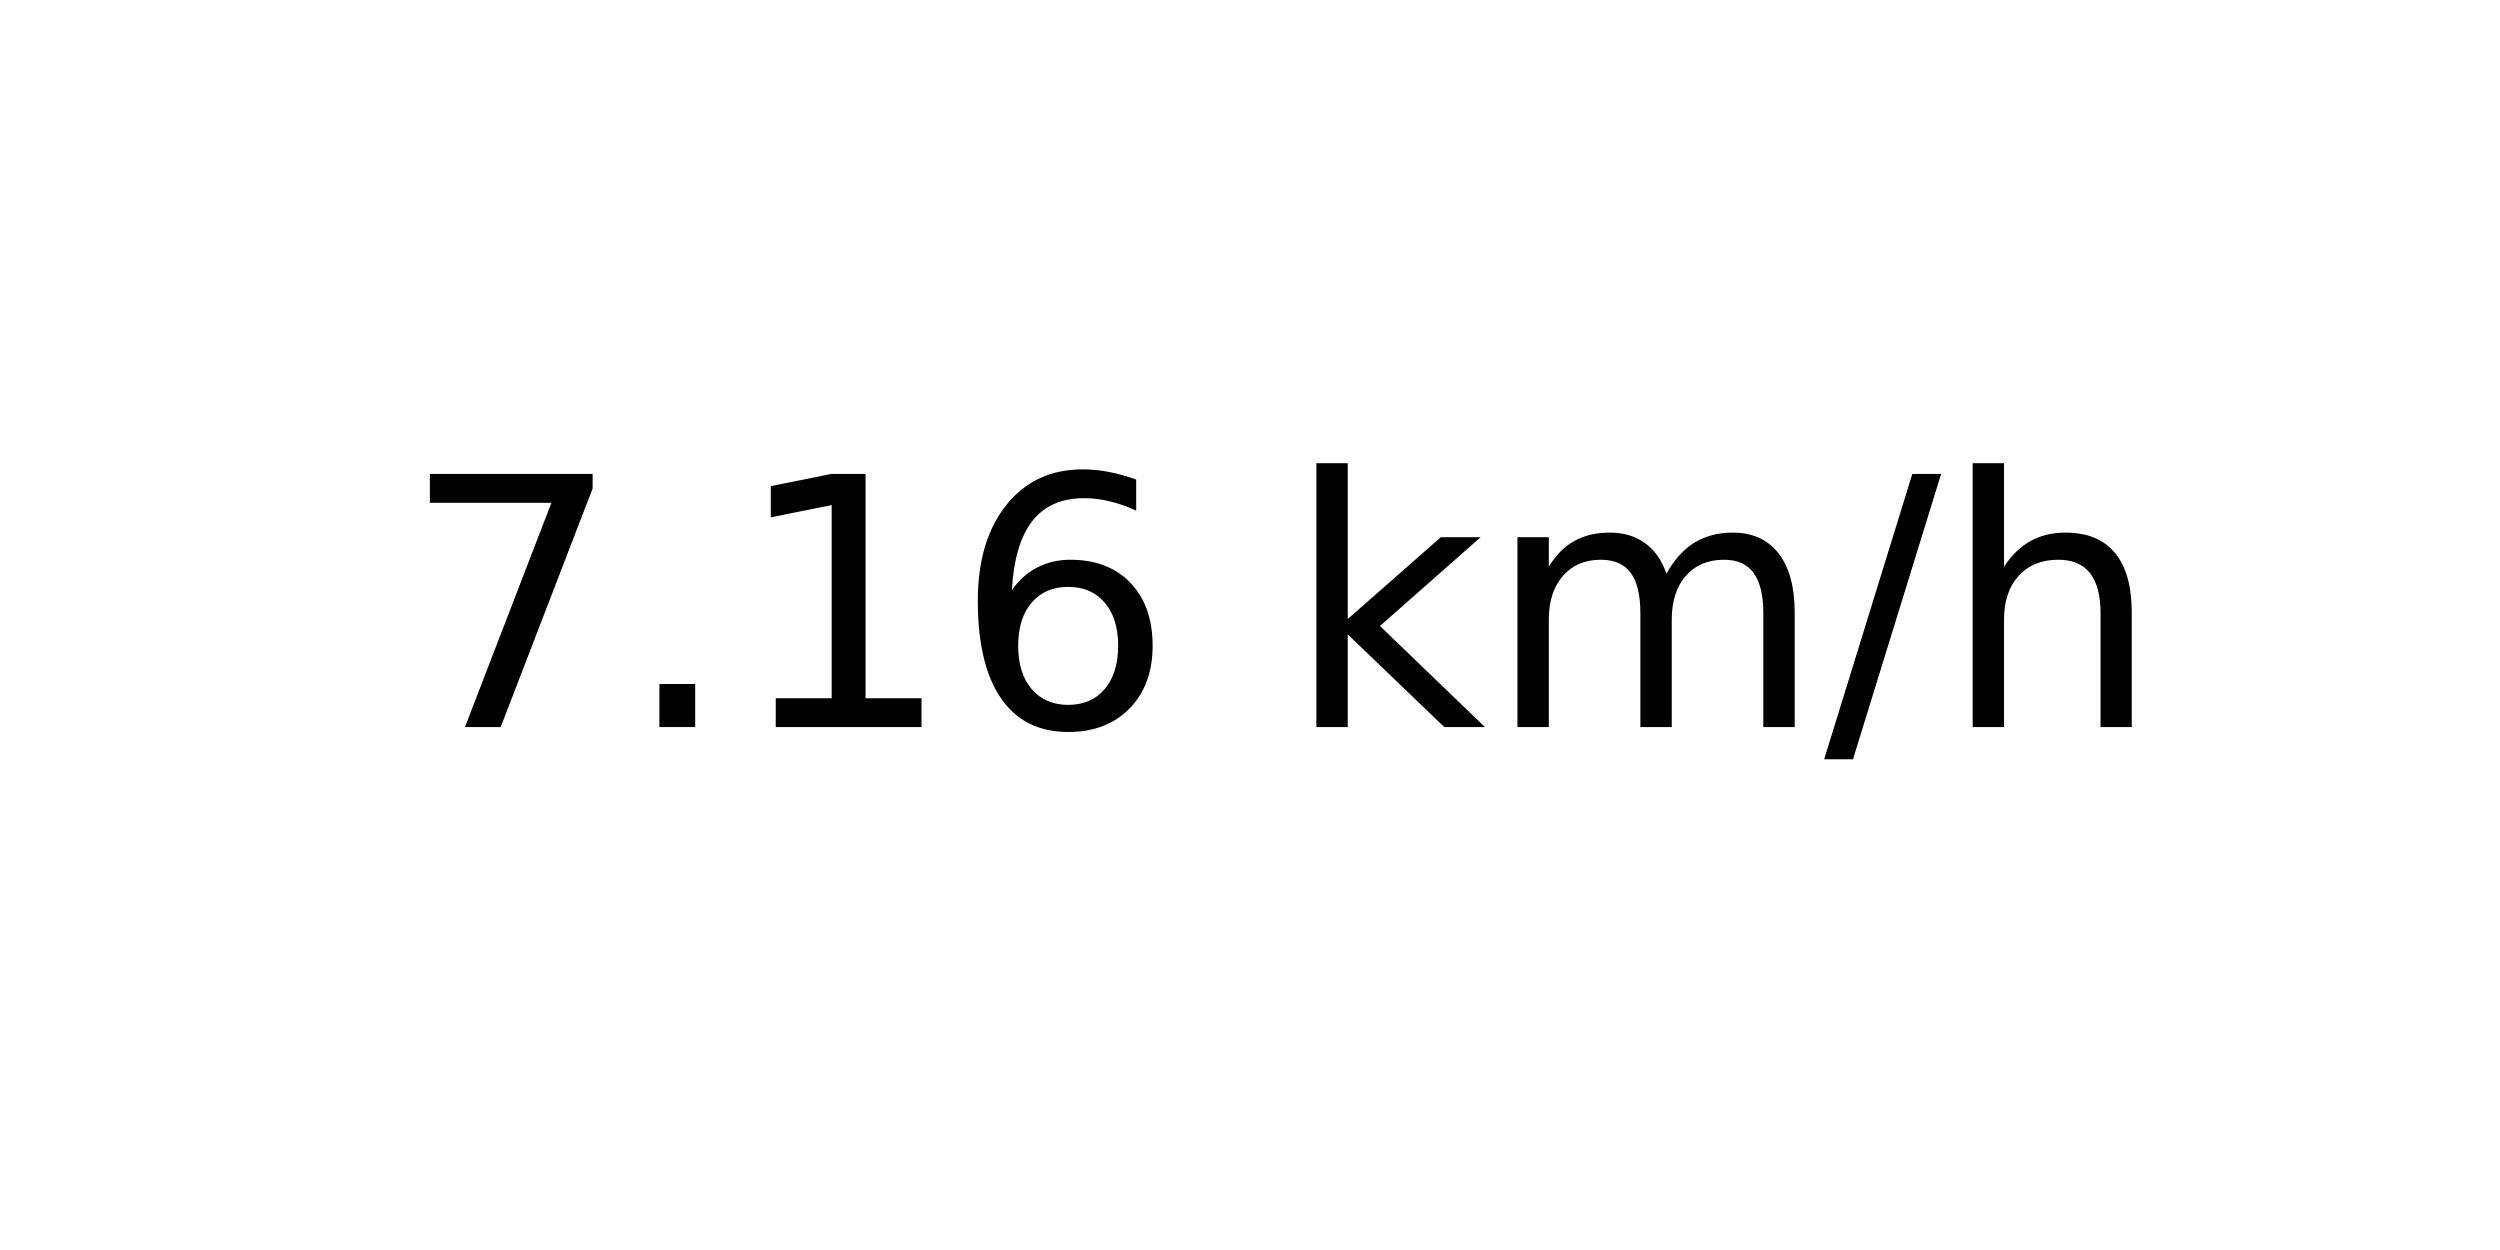
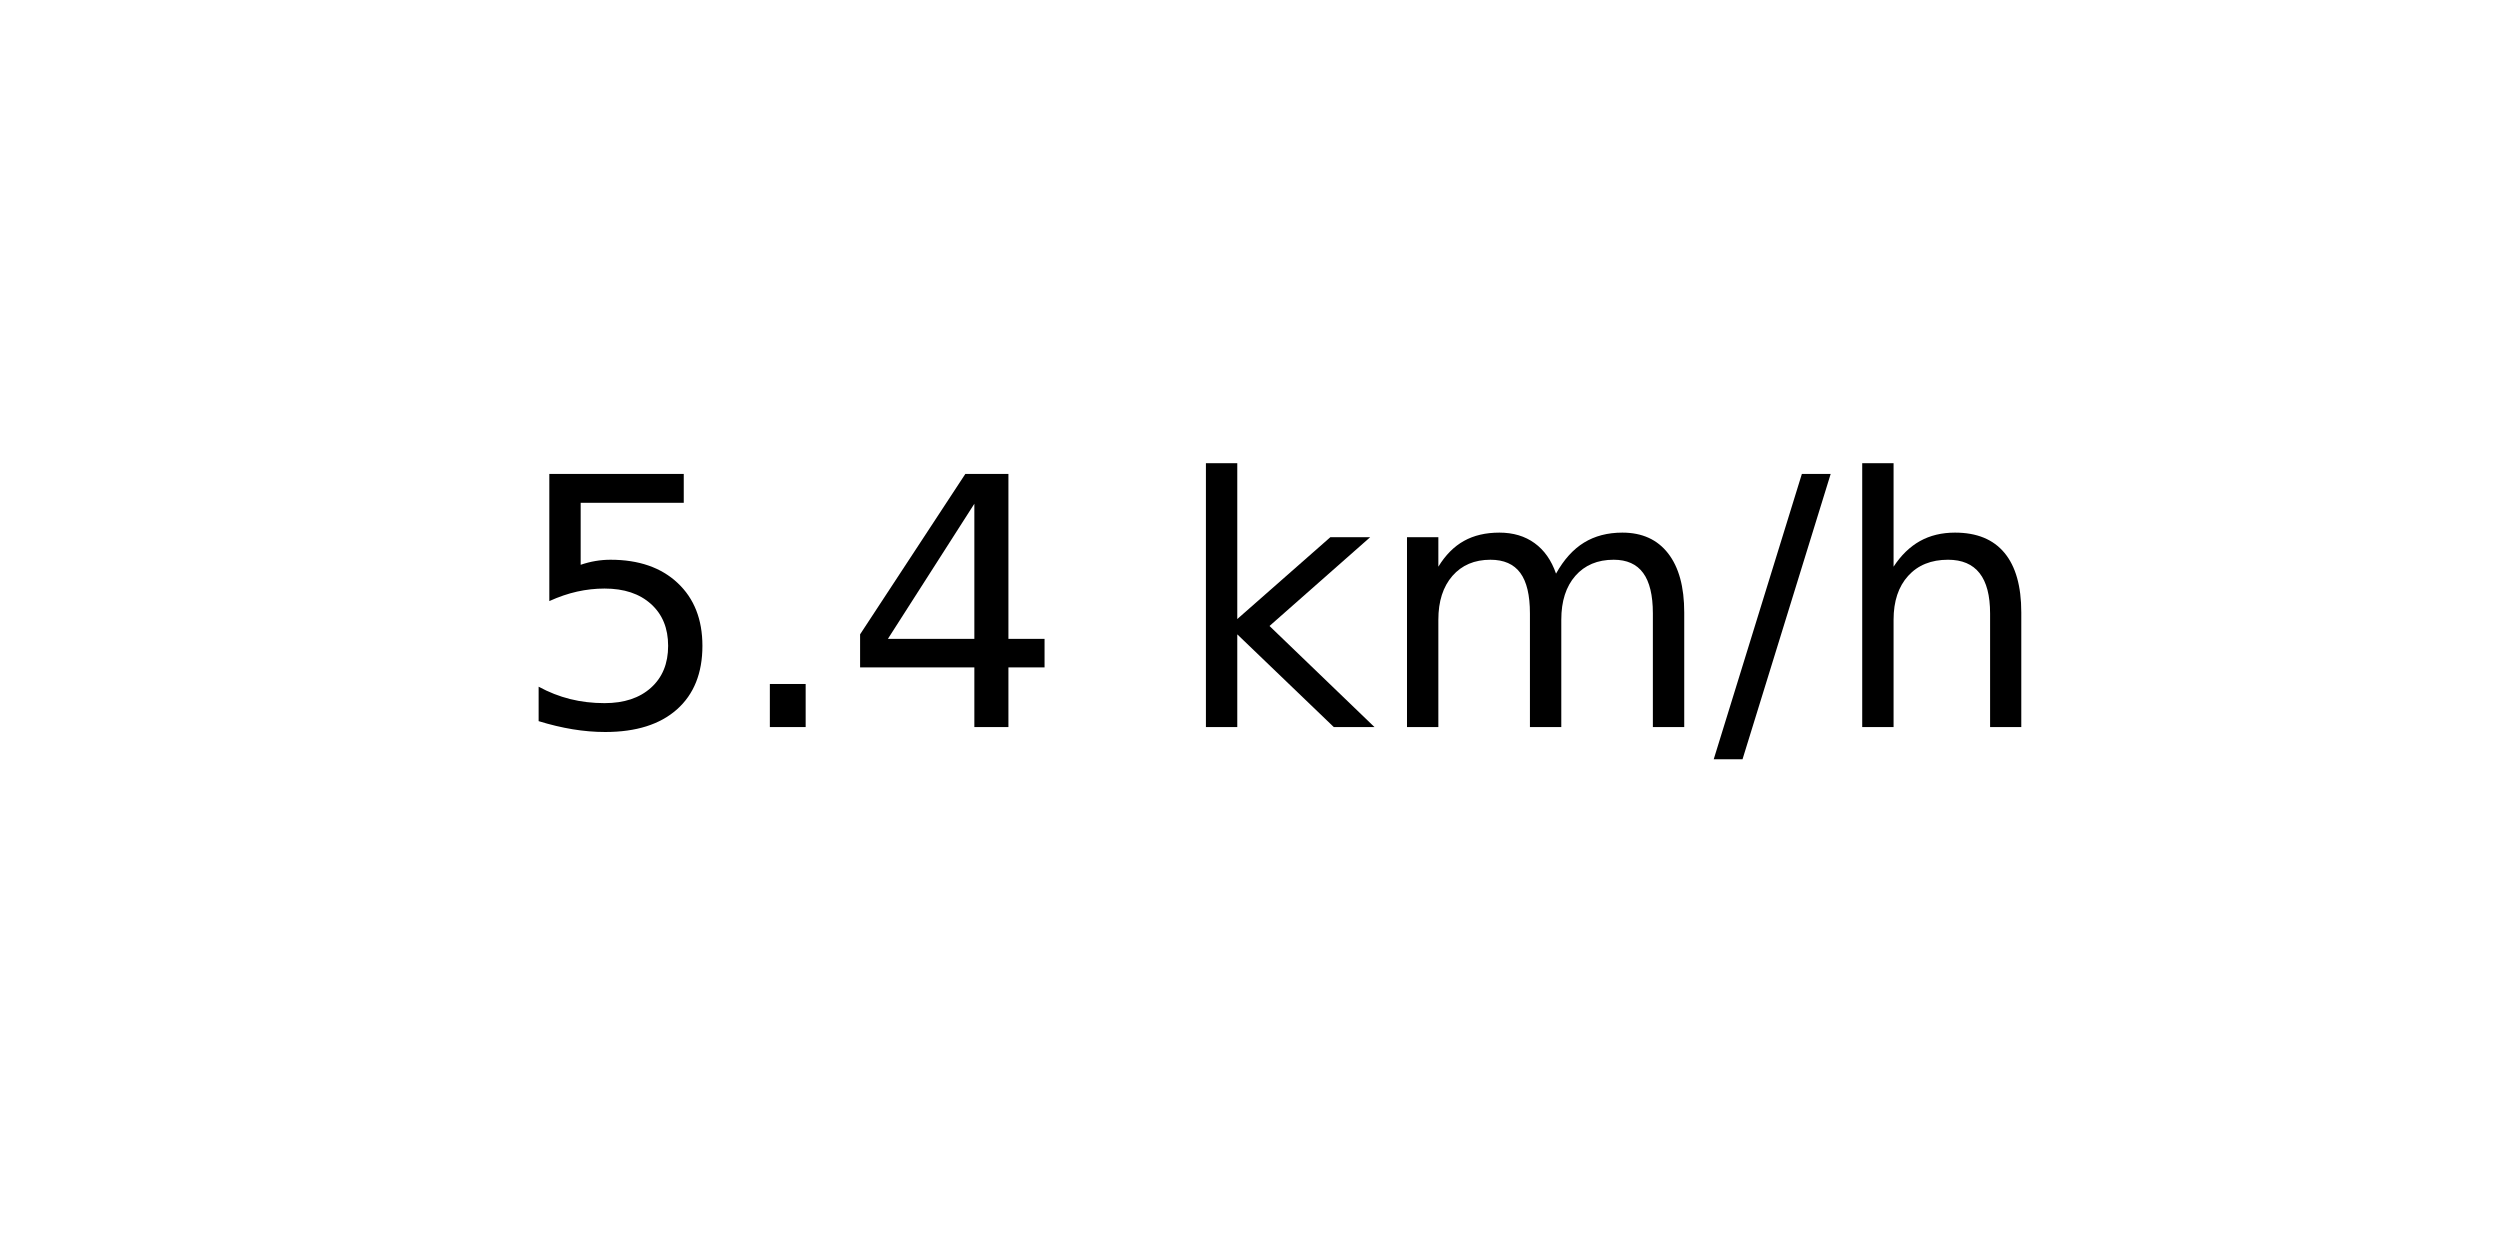
<svg xmlns="http://www.w3.org/2000/svg" xmlns:xlink="http://www.w3.org/1999/xlink" width="72pt" height="36pt" viewBox="0 0 72 36" version="1.1">
  <defs>
    <style type="text/css">*{stroke-linejoin: round; stroke-linecap: butt}</style>
  </defs>
  <g id="figure_1">
    <g id="axes_1">
      <g id="text_1">
-         <g transform="translate(11.55937 20.93937) scale(0.1 -0.1)">
+         <g transform="translate(14.74062 20.93937) scale(0.1 -0.1)">
          <defs>
-             <path id="DejaVuSans-37" d="M 525 4666  L 3525 4666  L 3525 4397  L 1831 0  L 1172 0  L 2766 4134  L 525 4134  L 525 4666  z " transform="scale(0.015625)" />
+             <path id="DejaVuSans-35" d="M 691 4666  L 3169 4666  L 3169 4134  L 1269 4134  L 1269 2991  Q 1406 3038 1543 3061  Q 1681 3084 1819 3084  Q 2600 3084 3056 2656  Q 3513 2228 3513 1497  Q 3513 744 3044 326  Q 2575 -91 1722 -91  Q 1428 -91 1123 -41  Q 819 9 494 109  L 494 744  Q 775 591 1075 516  Q 1375 441 1709 441  Q 2250 441 2565 725  Q 2881 1009 2881 1497  Q 2881 1984 2565 2268  Q 2250 2553 1709 2553  Q 1456 2553 1204 2497  Q 953 2441 691 2322  L 691 4666  z " transform="scale(0.015625)" />
            <path id="DejaVuSans-2e" d="M 684 794  L 1344 794  L 1344 0  L 684 0  L 684 794  z " transform="scale(0.015625)" />
-             <path id="DejaVuSans-31" d="M 794 531  L 1825 531  L 1825 4091  L 703 3866  L 703 4441  L 1819 4666  L 2450 4666  L 2450 531  L 3481 531  L 3481 0  L 794 0  L 794 531  z " transform="scale(0.015625)" />
-             <path id="DejaVuSans-36" d="M 2113 2584  Q 1688 2584 1439 2293  Q 1191 2003 1191 1497  Q 1191 994 1439 701  Q 1688 409 2113 409  Q 2538 409 2786 701  Q 3034 994 3034 1497  Q 3034 2003 2786 2293  Q 2538 2584 2113 2584  z M 3366 4563  L 3366 3988  Q 3128 4100 2886 4159  Q 2644 4219 2406 4219  Q 1781 4219 1451 3797  Q 1122 3375 1075 2522  Q 1259 2794 1537 2939  Q 1816 3084 2150 3084  Q 2853 3084 3261 2657  Q 3669 2231 3669 1497  Q 3669 778 3244 343  Q 2819 -91 2113 -91  Q 1303 -91 875 529  Q 447 1150 447 2328  Q 447 3434 972 4092  Q 1497 4750 2381 4750  Q 2619 4750 2861 4703  Q 3103 4656 3366 4563  z " transform="scale(0.015625)" />
+             <path id="DejaVuSans-34" d="M 2419 4116  L 825 1625  L 2419 1625  L 2419 4116  z M 2253 4666  L 3047 4666  L 3047 1625  L 3713 1625  L 3713 1100  L 3047 1100  L 3047 0  L 2419 0  L 2419 1100  L 313 1100  L 313 1709  L 2253 4666  z " transform="scale(0.015625)" />
            <path id="DejaVuSans-20" transform="scale(0.015625)" />
            <path id="DejaVuSans-6b" d="M 581 4863  L 1159 4863  L 1159 1991  L 2875 3500  L 3609 3500  L 1753 1863  L 3688 0  L 2938 0  L 1159 1709  L 1159 0  L 581 0  L 581 4863  z " transform="scale(0.015625)" />
            <path id="DejaVuSans-6d" d="M 3328 2828  Q 3544 3216 3844 3400  Q 4144 3584 4550 3584  Q 5097 3584 5394 3201  Q 5691 2819 5691 2113  L 5691 0  L 5113 0  L 5113 2094  Q 5113 2597 4934 2840  Q 4756 3084 4391 3084  Q 3944 3084 3684 2787  Q 3425 2491 3425 1978  L 3425 0  L 2847 0  L 2847 2094  Q 2847 2600 2669 2842  Q 2491 3084 2119 3084  Q 1678 3084 1418 2786  Q 1159 2488 1159 1978  L 1159 0  L 581 0  L 581 3500  L 1159 3500  L 1159 2956  Q 1356 3278 1631 3431  Q 1906 3584 2284 3584  Q 2666 3584 2933 3390  Q 3200 3197 3328 2828  z " transform="scale(0.015625)" />
            <path id="DejaVuSans-2f" d="M 1625 4666  L 2156 4666  L 531 -594  L 0 -594  L 1625 4666  z " transform="scale(0.015625)" />
            <path id="DejaVuSans-68" d="M 3513 2113  L 3513 0  L 2938 0  L 2938 2094  Q 2938 2591 2744 2837  Q 2550 3084 2163 3084  Q 1697 3084 1428 2787  Q 1159 2491 1159 1978  L 1159 0  L 581 0  L 581 4863  L 1159 4863  L 1159 2956  Q 1366 3272 1645 3428  Q 1925 3584 2291 3584  Q 2894 3584 3203 3211  Q 3513 2838 3513 2113  z " transform="scale(0.015625)" />
          </defs>
-           <use xlink:href="#DejaVuSans-37" />
+           <use xlink:href="#DejaVuSans-35" />
          <use xlink:href="#DejaVuSans-2e" x="63.623" />
-           <use xlink:href="#DejaVuSans-31" x="95.41" />
-           <use xlink:href="#DejaVuSans-36" x="159.033" />
-           <use xlink:href="#DejaVuSans-20" x="222.656" />
-           <use xlink:href="#DejaVuSans-6b" x="254.443" />
-           <use xlink:href="#DejaVuSans-6d" x="312.354" />
-           <use xlink:href="#DejaVuSans-2f" x="409.766" />
-           <use xlink:href="#DejaVuSans-68" x="443.457" />
+           <use xlink:href="#DejaVuSans-34" x="95.41" />
+           <use xlink:href="#DejaVuSans-20" x="159.033" />
+           <use xlink:href="#DejaVuSans-6b" x="190.82" />
+           <use xlink:href="#DejaVuSans-6d" x="248.73" />
+           <use xlink:href="#DejaVuSans-2f" x="346.143" />
+           <use xlink:href="#DejaVuSans-68" x="379.834" />
        </g>
      </g>
    </g>
  </g>
</svg>
